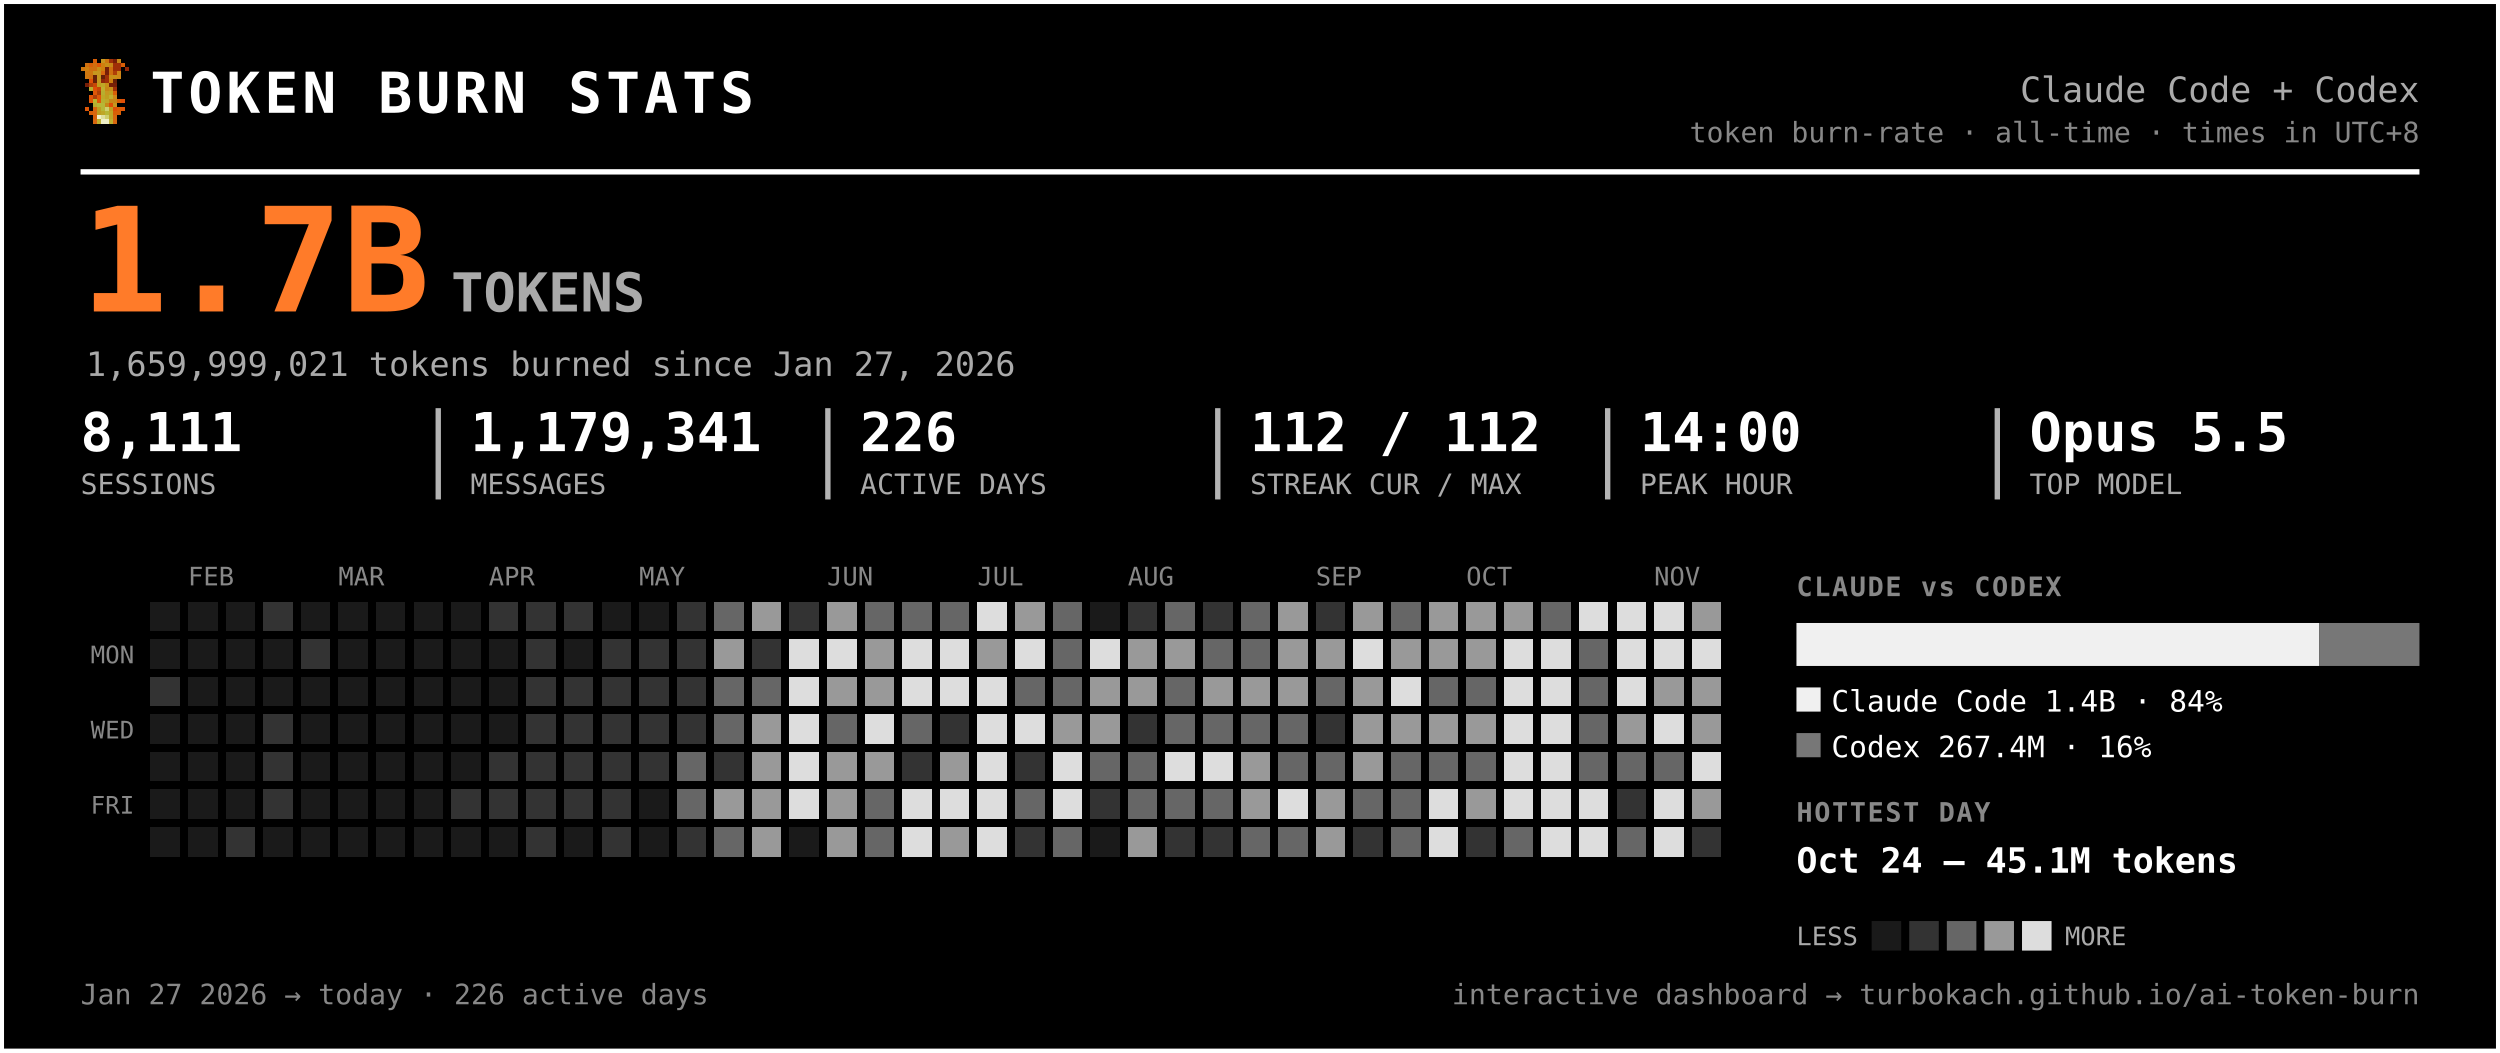
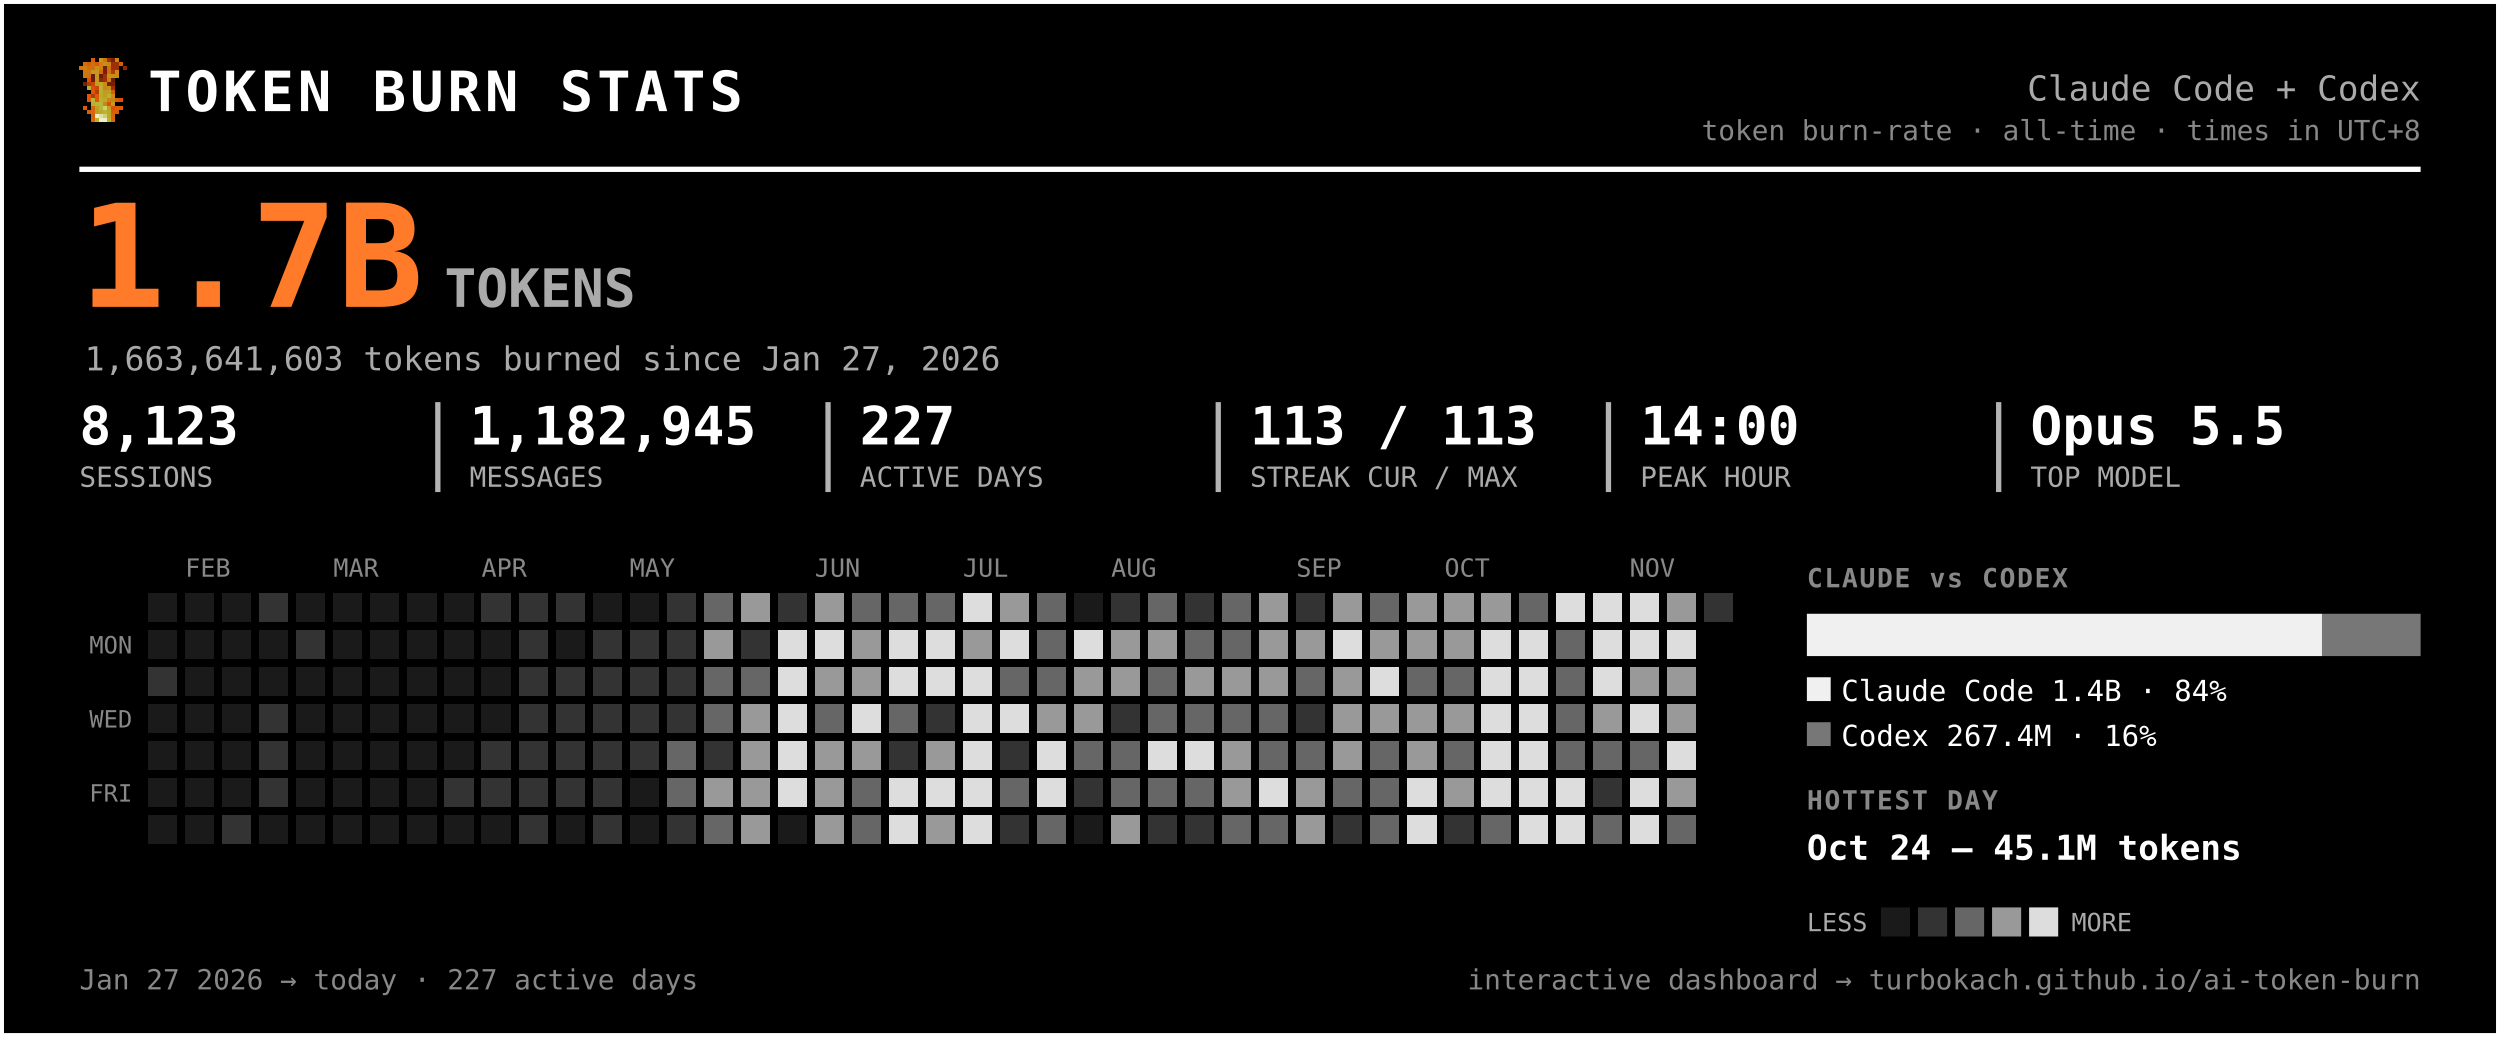
- <svg xmlns="http://www.w3.org/2000/svg" width="931" height="392" viewBox="0 0 931 392" font-family="ui-monospace, 'SF Mono', 'Cascadia Code', Menlo, Consolas, monospace" role="img" aria-label="Token burn — Claude Code + Codex">
-   <rect x="0.5" y="0.5" width="930" height="391" rx="0" fill="#000000" stroke="#ffffff" stroke-width="2" />
+ <svg xmlns="http://www.w3.org/2000/svg" width="945" height="392" viewBox="0 0 945 392" font-family="ui-monospace, 'SF Mono', 'Cascadia Code', Menlo, Consolas, monospace" role="img" aria-label="Token burn — Claude Code + Codex">
+   <rect x="0.5" y="0.5" width="944" height="391" rx="0" fill="#000000" stroke="#ffffff" stroke-width="2" />
  <g transform="translate(30,22) scale(1.5)" shape-rendering="crispEdges">
    <rect x="3" y="0" width="1" height="1" fill="#d75f07" />
    <rect x="5" y="0" width="1" height="1" fill="#c7971f" />
    <rect x="6" y="0" width="1" height="1" fill="#cf770f" />
    <rect x="7" y="0" width="1" height="1" fill="#9f2f07" />
    <rect x="8" y="0" width="1" height="1" fill="#771f07" />
    <rect x="9" y="0" width="1" height="1" fill="#c78717" />
    <rect x="1" y="1" width="1" height="1" fill="#cf6f0f" />
    <rect x="2" y="1" width="1" height="1" fill="#d75f07" />
    <rect x="3" y="1" width="1" height="1" fill="#cf6f0f" />
    <rect x="4" y="1" width="1" height="1" fill="#df5707" />
    <rect x="5" y="1" width="1" height="1" fill="#cf7f0f" />
    <rect x="6" y="1" width="1" height="1" fill="#c78f17" />
    <rect x="7" y="1" width="1" height="1" fill="#c78717" />
    <rect x="8" y="1" width="1" height="1" fill="#9f2f07" />
    <rect x="9" y="1" width="1" height="1" fill="#9f2f07" />
    <rect x="10" y="1" width="1" height="1" fill="#d75f07" />
    <rect x="0" y="2" width="1" height="1" fill="#cf770f" />
    <rect x="1" y="2" width="1" height="1" fill="#cf7f0f" />
    <rect x="2" y="2" width="1" height="1" fill="#cf6f0f" />
    <rect x="3" y="2" width="1" height="1" fill="#cf6f0f" />
    <rect x="4" y="2" width="1" height="1" fill="#c78f17" />
    <rect x="5" y="2" width="1" height="1" fill="#cf7f0f" />
    <rect x="6" y="2" width="1" height="1" fill="#771f07" />
    <rect x="7" y="2" width="1" height="1" fill="#cf6f0f" />
    <rect x="8" y="2" width="1" height="1" fill="#9f2f07" />
    <rect x="9" y="2" width="1" height="1" fill="#9f2f07" />
    <rect x="11" y="2" width="1" height="1" fill="#8f2707" />
    <rect x="1" y="3" width="1" height="1" fill="#cf770f" />
    <rect x="2" y="3" width="1" height="1" fill="#cf770f" />
    <rect x="3" y="3" width="1" height="1" fill="#c7971f" />
    <rect x="4" y="3" width="1" height="1" fill="#c7971f" />
    <rect x="5" y="3" width="1" height="1" fill="#d7670f" />
    <rect x="6" y="3" width="1" height="1" fill="#771f07" />
    <rect x="7" y="3" width="1" height="1" fill="#cf6f0f" />
    <rect x="8" y="3" width="1" height="1" fill="#af3f07" />
    <rect x="9" y="3" width="1" height="1" fill="#cf8717" />
    <rect x="1" y="4" width="1" height="1" fill="#cf770f" />
    <rect x="2" y="4" width="1" height="1" fill="#cf6f0f" />
    <rect x="3" y="4" width="1" height="1" fill="#671f07" />
    <rect x="4" y="4" width="1" height="1" fill="#c7971f" />
    <rect x="5" y="4" width="1" height="1" fill="#671f07" />
    <rect x="6" y="4" width="1" height="1" fill="#9f2f07" />
    <rect x="7" y="4" width="1" height="1" fill="#c78f17" />
    <rect x="8" y="4" width="1" height="1" fill="#c78f17" />
    <rect x="9" y="4" width="1" height="1" fill="#cf8717" />
    <rect x="2" y="5" width="1" height="1" fill="#df4f07" />
    <rect x="3" y="5" width="1" height="1" fill="#671f07" />
    <rect x="4" y="5" width="1" height="1" fill="#c7971f" />
    <rect x="5" y="5" width="1" height="1" fill="#8f2707" />
    <rect x="6" y="5" width="1" height="1" fill="#9f2f07" />
    <rect x="7" y="5" width="1" height="1" fill="#cf7f0f" />
    <rect x="8" y="5" width="1" height="1" fill="#671f07" />
    <rect x="1" y="6" width="1" height="1" fill="#771f07" />
    <rect x="2" y="6" width="1" height="1" fill="#af3f07" />
    <rect x="3" y="6" width="1" height="1" fill="#c74707" />
    <rect x="4" y="6" width="1" height="1" fill="#bf9f1f" />
    <rect x="5" y="6" width="1" height="1" fill="#bfa727" />
    <rect x="6" y="6" width="1" height="1" fill="#c78f17" />
    <rect x="7" y="6" width="1" height="1" fill="#771f07" />
    <rect x="8" y="6" width="1" height="1" fill="#771f07" />
    <rect x="2" y="7" width="1" height="1" fill="#b7af2f" />
    <rect x="3" y="7" width="1" height="1" fill="#df4f07" />
    <rect x="4" y="7" width="1" height="1" fill="#c74707" />
    <rect x="5" y="7" width="1" height="1" fill="#bfaf2f" />
    <rect x="6" y="7" width="1" height="1" fill="#c78717" />
    <rect x="7" y="7" width="1" height="1" fill="#c78f17" />
    <rect x="8" y="7" width="1" height="1" fill="#9f2f07" />
    <rect x="3" y="8" width="1" height="1" fill="#df5707" />
    <rect x="4" y="8" width="1" height="1" fill="#af3f07" />
    <rect x="5" y="8" width="1" height="1" fill="#b7af2f" />
    <rect x="6" y="8" width="1" height="1" fill="#c7971f" />
    <rect x="7" y="8" width="1" height="1" fill="#bf9f1f" />
    <rect x="8" y="8" width="1" height="1" fill="#d75f07" />
    <rect x="2" y="9" width="1" height="1" fill="#df5707" />
    <rect x="3" y="9" width="1" height="1" fill="#af3f07" />
    <rect x="4" y="9" width="1" height="1" fill="#df5707" />
    <rect x="5" y="9" width="1" height="1" fill="#bfa727" />
    <rect x="6" y="9" width="1" height="1" fill="#bf9f1f" />
    <rect x="7" y="9" width="1" height="1" fill="#bfaf2f" />
    <rect x="8" y="9" width="1" height="1" fill="#cf8717" />
    <rect x="2" y="10" width="1" height="1" fill="#df5707" />
    <rect x="3" y="10" width="1" height="1" fill="#b7b72f" />
    <rect x="4" y="10" width="1" height="1" fill="#df5707" />
    <rect x="5" y="10" width="1" height="1" fill="#b7af2f" />
    <rect x="6" y="10" width="1" height="1" fill="#bfa727" />
    <rect x="7" y="10" width="1" height="1" fill="#c78717" />
    <rect x="8" y="10" width="1" height="1" fill="#c78717" />
    <rect x="9" y="10" width="1" height="1" fill="#d75f07" />
    <rect x="10" y="10" width="1" height="1" fill="#df4f07" />
    <rect x="3" y="11" width="1" height="1" fill="#b7af2f" />
    <rect x="4" y="11" width="1" height="1" fill="#b7b737" />
    <rect x="5" y="11" width="1" height="1" fill="#b7b737" />
    <rect x="6" y="11" width="1" height="1" fill="#c78717" />
    <rect x="7" y="11" width="1" height="1" fill="#df4f07" />
    <rect x="8" y="11" width="1" height="1" fill="#c7971f" />
    <rect x="1" y="12" width="1" height="1" fill="#df5707" />
    <rect x="3" y="12" width="1" height="1" fill="#d7670f" />
    <rect x="4" y="12" width="1" height="1" fill="#bf9f1f" />
    <rect x="5" y="12" width="1" height="1" fill="#b7b737" />
    <rect x="6" y="12" width="1" height="1" fill="#cfcf6f" />
    <rect x="7" y="12" width="1" height="1" fill="#bf9f1f" />
    <rect x="8" y="12" width="1" height="1" fill="#df4f07" />
    <rect x="9" y="12" width="1" height="1" fill="#d75f07" />
    <rect x="10" y="12" width="1" height="1" fill="#df5707" />
    <rect x="2" y="13" width="1" height="1" fill="#d75f07" />
    <rect x="3" y="13" width="1" height="1" fill="#d7670f" />
    <rect x="4" y="13" width="1" height="1" fill="#bf9f1f" />
    <rect x="5" y="13" width="1" height="1" fill="#bfa727" />
    <rect x="6" y="13" width="1" height="1" fill="#b7b737" />
    <rect x="7" y="13" width="1" height="1" fill="#bfa727" />
    <rect x="8" y="13" width="1" height="1" fill="#d75f07" />
    <rect x="9" y="13" width="1" height="1" fill="#d75f07" />
    <rect x="3" y="14" width="1" height="1" fill="#d75f07" />
    <rect x="4" y="14" width="1" height="1" fill="#efefc7" />
    <rect x="5" y="14" width="1" height="1" fill="#dfdf9f" />
    <rect x="6" y="14" width="1" height="1" fill="#cfcf6f" />
    <rect x="7" y="14" width="1" height="1" fill="#bfa727" />
    <rect x="8" y="14" width="1" height="1" fill="#d7670f" />
    <rect x="3" y="15" width="1" height="1" fill="#d7670f" />
    <rect x="4" y="15" width="1" height="1" fill="#bfaf2f" />
    <rect x="5" y="15" width="1" height="1" fill="#efefc7" />
    <rect x="6" y="15" width="1" height="1" fill="#efefc7" />
    <rect x="7" y="15" width="1" height="1" fill="#bfaf2f" />
    <rect x="8" y="15" width="1" height="1" fill="#d7670f" />
  </g>
  <text x="56.0" y="42.0" font-size="21" fill="#ffffff" font-weight="800" letter-spacing="1.5">TOKEN BURN STATS</text>
-   <text x="901.0" y="38.0" font-size="13" fill="#aaaaaa" text-anchor="end">Claude Code + Codex</text>
-   <text x="901.0" y="53.0" font-size="10.5" fill="#888888" text-anchor="end">token burn-rate · all-time · times in UTC+8</text>
-   <line x1="30" y1="64" x2="901" y2="64" stroke="#ffffff" stroke-width="2" />
+   <text x="915.0" y="38.0" font-size="13" fill="#aaaaaa" text-anchor="end">Claude Code + Codex</text>
+   <text x="915.0" y="53.0" font-size="10.5" fill="#888888" text-anchor="end">token burn-rate · all-time · times in UTC+8</text>
+   <line x1="30" y1="64" x2="915" y2="64" stroke="#ffffff" stroke-width="2" />
  <text x="30.0" y="116.0" font-size="54" fill="#ff7b29" font-weight="800">1.7B</text>
  <text x="168.0" y="116.0" font-size="20" fill="#aaaaaa" font-weight="600">TOKENS</text>
-   <text x="32.0" y="140.0" font-size="12.5" fill="#aaaaaa">1,659,999,021 tokens burned since Jan 27, 2026</text>
-   <text x="30.0" y="168.0" font-size="20" fill="#ffffff" font-weight="700">8,111</text>
+   <text x="32.0" y="140.0" font-size="12.5" fill="#aaaaaa">1,663,641,603 tokens burned since Jan 27, 2026</text>
+   <text x="30.0" y="168.0" font-size="20" fill="#ffffff" font-weight="700">8,123</text>
  <text x="30.0" y="184.0" font-size="10.5" fill="#aaaaaa">SESSIONS</text>
-   <text x="175.2" y="168.0" font-size="20" fill="#ffffff" font-weight="700">1,179,341</text>
-   <text x="175.2" y="184.0" font-size="10.5" fill="#aaaaaa">MESSAGES</text>
-   <line x1="163.2" y1="152" x2="163.2" y2="186" stroke="#ffffff" stroke-width="2" opacity="0.7" />
-   <text x="320.3" y="168.0" font-size="20" fill="#ffffff" font-weight="700">226</text>
-   <text x="320.3" y="184.0" font-size="10.5" fill="#aaaaaa">ACTIVE DAYS</text>
-   <line x1="308.3" y1="152" x2="308.3" y2="186" stroke="#ffffff" stroke-width="2" opacity="0.7" />
-   <text x="465.5" y="168.0" font-size="20" fill="#ffffff" font-weight="700">112 / 112</text>
-   <text x="465.5" y="184.0" font-size="10.5" fill="#aaaaaa">STREAK CUR / MAX</text>
-   <line x1="453.5" y1="152" x2="453.5" y2="186" stroke="#ffffff" stroke-width="2" opacity="0.7" />
-   <text x="610.7" y="168.0" font-size="20" fill="#ffffff" font-weight="700">14:00</text>
-   <text x="610.7" y="184.0" font-size="10.5" fill="#aaaaaa">PEAK HOUR</text>
-   <line x1="598.7" y1="152" x2="598.7" y2="186" stroke="#ffffff" stroke-width="2" opacity="0.7" />
-   <text x="755.8" y="168.0" font-size="20" fill="#ffffff" font-weight="700">Opus 5.5</text>
-   <text x="755.8" y="184.0" font-size="10.5" fill="#aaaaaa">TOP MODEL</text>
-   <line x1="743.8" y1="152" x2="743.8" y2="186" stroke="#ffffff" stroke-width="2" opacity="0.7" />
+   <text x="177.5" y="168.0" font-size="20" fill="#ffffff" font-weight="700">1,182,945</text>
+   <text x="177.5" y="184.0" font-size="10.5" fill="#aaaaaa">MESSAGES</text>
+   <line x1="165.5" y1="152" x2="165.5" y2="186" stroke="#ffffff" stroke-width="2" opacity="0.7" />
+   <text x="325.0" y="168.0" font-size="20" fill="#ffffff" font-weight="700">227</text>
+   <text x="325.0" y="184.0" font-size="10.5" fill="#aaaaaa">ACTIVE DAYS</text>
+   <line x1="313.0" y1="152" x2="313.0" y2="186" stroke="#ffffff" stroke-width="2" opacity="0.7" />
+   <text x="472.5" y="168.0" font-size="20" fill="#ffffff" font-weight="700">113 / 113</text>
+   <text x="472.5" y="184.0" font-size="10.5" fill="#aaaaaa">STREAK CUR / MAX</text>
+   <line x1="460.5" y1="152" x2="460.5" y2="186" stroke="#ffffff" stroke-width="2" opacity="0.7" />
+   <text x="620.0" y="168.0" font-size="20" fill="#ffffff" font-weight="700">14:00</text>
+   <text x="620.0" y="184.0" font-size="10.5" fill="#aaaaaa">PEAK HOUR</text>
+   <line x1="608.0" y1="152" x2="608.0" y2="186" stroke="#ffffff" stroke-width="2" opacity="0.7" />
+   <text x="767.5" y="168.0" font-size="20" fill="#ffffff" font-weight="700">Opus 5.5</text>
+   <text x="767.5" y="184.0" font-size="10.5" fill="#aaaaaa">TOP MODEL</text>
+   <line x1="755.5" y1="152" x2="755.5" y2="186" stroke="#ffffff" stroke-width="2" opacity="0.7" />
  <text x="70.0" y="218.0" font-size="9.5" fill="#888888">FEB</text>
  <text x="126.0" y="218.0" font-size="9.5" fill="#888888">MAR</text>
  <text x="182.0" y="218.0" font-size="9.5" fill="#888888">APR</text>
  <text x="238.0" y="218.0" font-size="9.5" fill="#888888">MAY</text>
  <text x="308.0" y="218.0" font-size="9.5" fill="#888888">JUN</text>
  <text x="364.0" y="218.0" font-size="9.5" fill="#888888">JUL</text>
  <text x="420.0" y="218.0" font-size="9.5" fill="#888888">AUG</text>
  <text x="490.0" y="218.0" font-size="9.5" fill="#888888">SEP</text>
  <text x="546.0" y="218.0" font-size="9.5" fill="#888888">OCT</text>
  <text x="616.0" y="218.0" font-size="9.5" fill="#888888">NOV</text>
  <text x="50.0" y="247.0" font-size="9" fill="#888888" text-anchor="end">MON</text>
  <text x="50.0" y="275.0" font-size="9" fill="#888888" text-anchor="end">WED</text>
  <text x="50.0" y="303.0" font-size="9" fill="#888888" text-anchor="end">FRI</text>
  <g shape-rendering="crispEdges">
    <rect x="224" y="308" width="11" height="11" rx="0" fill="#333333" />
    <rect x="238" y="252" width="11" height="11" rx="0" fill="#333333" />
    <rect x="252" y="224" width="11" height="11" rx="0" fill="#333333" />
    <rect x="252" y="266" width="11" height="11" rx="0" fill="#333333" />
    <rect x="252" y="280" width="11" height="11" rx="0" fill="#666666" />
    <rect x="252" y="294" width="11" height="11" rx="0" fill="#666666" />
    <rect x="252" y="308" width="11" height="11" rx="0" fill="#333333" />
    <rect x="266" y="224" width="11" height="11" rx="0" fill="#666666" />
    <rect x="266" y="238" width="11" height="11" rx="0" fill="#999999" />
    <rect x="266" y="252" width="11" height="11" rx="0" fill="#666666" />
    <rect x="266" y="266" width="11" height="11" rx="0" fill="#666666" />
    <rect x="266" y="280" width="11" height="11" rx="0" fill="#333333" />
    <rect x="266" y="294" width="11" height="11" rx="0" fill="#999999" />
    <rect x="266" y="308" width="11" height="11" rx="0" fill="#666666" />
    <rect x="280" y="224" width="11" height="11" rx="0" fill="#999999" />
    <rect x="280" y="238" width="11" height="11" rx="0" fill="#333333" />
    <rect x="280" y="252" width="11" height="11" rx="0" fill="#666666" />
    <rect x="280" y="266" width="11" height="11" rx="0" fill="#999999" />
    <rect x="280" y="280" width="11" height="11" rx="0" fill="#999999" />
    <rect x="280" y="294" width="11" height="11" rx="0" fill="#999999" />
    <rect x="280" y="308" width="11" height="11" rx="0" fill="#999999" />
    <rect x="294" y="224" width="11" height="11" rx="0" fill="#333333" />
    <rect x="294" y="238" width="11" height="11" rx="0" fill="#dddddd" />
    <rect x="294" y="252" width="11" height="11" rx="0" fill="#dddddd" />
    <rect x="294" y="266" width="11" height="11" rx="0" fill="#dddddd" />
    <rect x="294" y="280" width="11" height="11" rx="0" fill="#dddddd" />
    <rect x="294" y="294" width="11" height="11" rx="0" fill="#dddddd" />
    <rect x="308" y="224" width="11" height="11" rx="0" fill="#999999" />
    <rect x="308" y="238" width="11" height="11" rx="0" fill="#dddddd" />
    <rect x="308" y="252" width="11" height="11" rx="0" fill="#999999" />
    <rect x="308" y="266" width="11" height="11" rx="0" fill="#666666" />
    <rect x="308" y="280" width="11" height="11" rx="0" fill="#999999" />
    <rect x="308" y="294" width="11" height="11" rx="0" fill="#999999" />
    <rect x="308" y="308" width="11" height="11" rx="0" fill="#999999" />
    <rect x="322" y="224" width="11" height="11" rx="0" fill="#666666" />
    <rect x="322" y="238" width="11" height="11" rx="0" fill="#999999" />
    <rect x="322" y="252" width="11" height="11" rx="0" fill="#999999" />
    <rect x="322" y="266" width="11" height="11" rx="0" fill="#dddddd" />
    <rect x="322" y="280" width="11" height="11" rx="0" fill="#999999" />
    <rect x="322" y="294" width="11" height="11" rx="0" fill="#666666" />
    <rect x="322" y="308" width="11" height="11" rx="0" fill="#666666" />
    <rect x="336" y="224" width="11" height="11" rx="0" fill="#666666" />
    <rect x="336" y="238" width="11" height="11" rx="0" fill="#dddddd" />
    <rect x="336" y="252" width="11" height="11" rx="0" fill="#dddddd" />
    <rect x="336" y="266" width="11" height="11" rx="0" fill="#666666" />
    <rect x="336" y="280" width="11" height="11" rx="0" fill="#333333" />
    <rect x="336" y="294" width="11" height="11" rx="0" fill="#dddddd" />
    <rect x="336" y="308" width="11" height="11" rx="0" fill="#dddddd" />
    <rect x="350" y="224" width="11" height="11" rx="0" fill="#666666" />
    <rect x="350" y="238" width="11" height="11" rx="0" fill="#dddddd" />
    <rect x="350" y="252" width="11" height="11" rx="0" fill="#dddddd" />
    <rect x="350" y="266" width="11" height="11" rx="0" fill="#333333" />
    <rect x="350" y="280" width="11" height="11" rx="0" fill="#999999" />
    <rect x="350" y="294" width="11" height="11" rx="0" fill="#dddddd" />
    <rect x="350" y="308" width="11" height="11" rx="0" fill="#999999" />
    <rect x="364" y="224" width="11" height="11" rx="0" fill="#dddddd" />
    <rect x="364" y="238" width="11" height="11" rx="0" fill="#999999" />
    <rect x="364" y="252" width="11" height="11" rx="0" fill="#dddddd" />
    <rect x="364" y="266" width="11" height="11" rx="0" fill="#dddddd" />
    <rect x="364" y="280" width="11" height="11" rx="0" fill="#dddddd" />
    <rect x="364" y="294" width="11" height="11" rx="0" fill="#dddddd" />
    <rect x="364" y="308" width="11" height="11" rx="0" fill="#dddddd" />
    <rect x="378" y="224" width="11" height="11" rx="0" fill="#999999" />
    <rect x="378" y="238" width="11" height="11" rx="0" fill="#dddddd" />
    <rect x="378" y="252" width="11" height="11" rx="0" fill="#666666" />
    <rect x="378" y="266" width="11" height="11" rx="0" fill="#dddddd" />
    <rect x="378" y="280" width="11" height="11" rx="0" fill="#333333" />
    <rect x="378" y="294" width="11" height="11" rx="0" fill="#666666" />
    <rect x="378" y="308" width="11" height="11" rx="0" fill="#333333" />
    <rect x="392" y="224" width="11" height="11" rx="0" fill="#666666" />
    <rect x="392" y="238" width="11" height="11" rx="0" fill="#666666" />
    <rect x="392" y="252" width="11" height="11" rx="0" fill="#666666" />
    <rect x="392" y="266" width="11" height="11" rx="0" fill="#999999" />
    <rect x="392" y="280" width="11" height="11" rx="0" fill="#dddddd" />
    <rect x="392" y="294" width="11" height="11" rx="0" fill="#dddddd" />
    <rect x="392" y="308" width="11" height="11" rx="0" fill="#666666" />
    <rect x="406" y="238" width="11" height="11" rx="0" fill="#dddddd" />
    <rect x="406" y="252" width="11" height="11" rx="0" fill="#999999" />
    <rect x="406" y="266" width="11" height="11" rx="0" fill="#999999" />
    <rect x="406" y="280" width="11" height="11" rx="0" fill="#666666" />
    <rect x="406" y="294" width="11" height="11" rx="0" fill="#333333" />
    <rect x="420" y="224" width="11" height="11" rx="0" fill="#333333" />
    <rect x="420" y="238" width="11" height="11" rx="0" fill="#999999" />
    <rect x="420" y="252" width="11" height="11" rx="0" fill="#999999" />
    <rect x="420" y="266" width="11" height="11" rx="0" fill="#333333" />
    <rect x="420" y="280" width="11" height="11" rx="0" fill="#666666" />
    <rect x="420" y="294" width="11" height="11" rx="0" fill="#666666" />
    <rect x="420" y="308" width="11" height="11" rx="0" fill="#999999" />
    <rect x="434" y="224" width="11" height="11" rx="0" fill="#666666" />
    <rect x="434" y="238" width="11" height="11" rx="0" fill="#999999" />
    <rect x="434" y="252" width="11" height="11" rx="0" fill="#666666" />
    <rect x="434" y="266" width="11" height="11" rx="0" fill="#666666" />
    <rect x="434" y="280" width="11" height="11" rx="0" fill="#dddddd" />
    <rect x="434" y="294" width="11" height="11" rx="0" fill="#666666" />
    <rect x="434" y="308" width="11" height="11" rx="0" fill="#333333" />
    <rect x="448" y="224" width="11" height="11" rx="0" fill="#333333" />
    <rect x="448" y="238" width="11" height="11" rx="0" fill="#666666" />
    <rect x="448" y="252" width="11" height="11" rx="0" fill="#999999" />
    <rect x="448" y="266" width="11" height="11" rx="0" fill="#666666" />
    <rect x="448" y="280" width="11" height="11" rx="0" fill="#dddddd" />
    <rect x="448" y="294" width="11" height="11" rx="0" fill="#666666" />
    <rect x="448" y="308" width="11" height="11" rx="0" fill="#333333" />
    <rect x="462" y="224" width="11" height="11" rx="0" fill="#666666" />
    <rect x="462" y="238" width="11" height="11" rx="0" fill="#666666" />
    <rect x="462" y="252" width="11" height="11" rx="0" fill="#999999" />
    <rect x="462" y="266" width="11" height="11" rx="0" fill="#666666" />
    <rect x="462" y="280" width="11" height="11" rx="0" fill="#999999" />
    <rect x="462" y="294" width="11" height="11" rx="0" fill="#999999" />
    <rect x="462" y="308" width="11" height="11" rx="0" fill="#666666" />
    <rect x="476" y="224" width="11" height="11" rx="0" fill="#999999" />
    <rect x="476" y="238" width="11" height="11" rx="0" fill="#999999" />
    <rect x="476" y="252" width="11" height="11" rx="0" fill="#999999" />
    <rect x="476" y="266" width="11" height="11" rx="0" fill="#666666" />
    <rect x="476" y="280" width="11" height="11" rx="0" fill="#666666" />
    <rect x="476" y="294" width="11" height="11" rx="0" fill="#dddddd" />
    <rect x="476" y="308" width="11" height="11" rx="0" fill="#666666" />
    <rect x="490" y="224" width="11" height="11" rx="0" fill="#333333" />
    <rect x="490" y="238" width="11" height="11" rx="0" fill="#999999" />
    <rect x="490" y="252" width="11" height="11" rx="0" fill="#666666" />
    <rect x="490" y="266" width="11" height="11" rx="0" fill="#333333" />
    <rect x="490" y="280" width="11" height="11" rx="0" fill="#666666" />
    <rect x="490" y="294" width="11" height="11" rx="0" fill="#999999" />
    <rect x="490" y="308" width="11" height="11" rx="0" fill="#999999" />
    <rect x="504" y="224" width="11" height="11" rx="0" fill="#999999" />
    <rect x="504" y="238" width="11" height="11" rx="0" fill="#dddddd" />
    <rect x="504" y="252" width="11" height="11" rx="0" fill="#999999" />
    <rect x="504" y="266" width="11" height="11" rx="0" fill="#999999" />
    <rect x="504" y="280" width="11" height="11" rx="0" fill="#999999" />
    <rect x="504" y="294" width="11" height="11" rx="0" fill="#666666" />
    <rect x="504" y="308" width="11" height="11" rx="0" fill="#333333" />
    <rect x="518" y="224" width="11" height="11" rx="0" fill="#666666" />
    <rect x="518" y="238" width="11" height="11" rx="0" fill="#999999" />
    <rect x="518" y="252" width="11" height="11" rx="0" fill="#dddddd" />
    <rect x="518" y="266" width="11" height="11" rx="0" fill="#999999" />
    <rect x="518" y="280" width="11" height="11" rx="0" fill="#666666" />
    <rect x="518" y="294" width="11" height="11" rx="0" fill="#666666" />
    <rect x="518" y="308" width="11" height="11" rx="0" fill="#666666" />
    <rect x="532" y="224" width="11" height="11" rx="0" fill="#999999" />
    <rect x="532" y="238" width="11" height="11" rx="0" fill="#999999" />
    <rect x="532" y="252" width="11" height="11" rx="0" fill="#666666" />
    <rect x="532" y="266" width="11" height="11" rx="0" fill="#999999" />
-     <rect x="532" y="280" width="11" height="11" rx="0" fill="#666666" />
+     <rect x="532" y="280" width="11" height="11" rx="0" fill="#999999" />
    <rect x="532" y="294" width="11" height="11" rx="0" fill="#dddddd" />
    <rect x="532" y="308" width="11" height="11" rx="0" fill="#dddddd" />
    <rect x="546" y="224" width="11" height="11" rx="0" fill="#999999" />
    <rect x="546" y="238" width="11" height="11" rx="0" fill="#999999" />
    <rect x="546" y="252" width="11" height="11" rx="0" fill="#666666" />
    <rect x="546" y="266" width="11" height="11" rx="0" fill="#999999" />
    <rect x="546" y="280" width="11" height="11" rx="0" fill="#666666" />
    <rect x="546" y="294" width="11" height="11" rx="0" fill="#999999" />
    <rect x="546" y="308" width="11" height="11" rx="0" fill="#333333" />
    <rect x="560" y="224" width="11" height="11" rx="0" fill="#999999" />
    <rect x="560" y="238" width="11" height="11" rx="0" fill="#dddddd" />
    <rect x="560" y="252" width="11" height="11" rx="0" fill="#dddddd" />
    <rect x="560" y="266" width="11" height="11" rx="0" fill="#dddddd" />
    <rect x="560" y="280" width="11" height="11" rx="0" fill="#dddddd" />
    <rect x="560" y="294" width="11" height="11" rx="0" fill="#dddddd" />
    <rect x="560" y="308" width="11" height="11" rx="0" fill="#666666" />
    <rect x="574" y="224" width="11" height="11" rx="0" fill="#666666" />
    <rect x="574" y="238" width="11" height="11" rx="0" fill="#dddddd" />
    <rect x="574" y="252" width="11" height="11" rx="0" fill="#dddddd" />
    <rect x="574" y="266" width="11" height="11" rx="0" fill="#dddddd" />
    <rect x="574" y="280" width="11" height="11" rx="0" fill="#dddddd" />
    <rect x="574" y="294" width="11" height="11" rx="0" fill="#dddddd" />
    <rect x="574" y="308" width="11" height="11" rx="0" fill="#dddddd" />
    <rect x="588" y="224" width="11" height="11" rx="0" fill="#dddddd" />
    <rect x="588" y="238" width="11" height="11" rx="0" fill="#666666" />
    <rect x="588" y="252" width="11" height="11" rx="0" fill="#666666" />
    <rect x="588" y="266" width="11" height="11" rx="0" fill="#666666" />
    <rect x="588" y="280" width="11" height="11" rx="0" fill="#666666" />
    <rect x="588" y="294" width="11" height="11" rx="0" fill="#dddddd" />
    <rect x="588" y="308" width="11" height="11" rx="0" fill="#dddddd" />
    <rect x="602" y="224" width="11" height="11" rx="0" fill="#dddddd" />
    <rect x="602" y="238" width="11" height="11" rx="0" fill="#dddddd" />
    <rect x="602" y="252" width="11" height="11" rx="0" fill="#dddddd" />
    <rect x="602" y="266" width="11" height="11" rx="0" fill="#999999" />
    <rect x="602" y="280" width="11" height="11" rx="0" fill="#666666" />
    <rect x="602" y="294" width="11" height="11" rx="0" fill="#333333" />
    <rect x="602" y="308" width="11" height="11" rx="0" fill="#666666" />
    <rect x="616" y="224" width="11" height="11" rx="0" fill="#dddddd" />
    <rect x="616" y="238" width="11" height="11" rx="0" fill="#dddddd" />
    <rect x="616" y="252" width="11" height="11" rx="0" fill="#999999" />
    <rect x="616" y="266" width="11" height="11" rx="0" fill="#dddddd" />
    <rect x="616" y="280" width="11" height="11" rx="0" fill="#666666" />
    <rect x="616" y="294" width="11" height="11" rx="0" fill="#dddddd" />
    <rect x="616" y="308" width="11" height="11" rx="0" fill="#dddddd" />
    <rect x="630" y="224" width="11" height="11" rx="0" fill="#999999" />
    <rect x="630" y="238" width="11" height="11" rx="0" fill="#dddddd" />
    <rect x="630" y="252" width="11" height="11" rx="0" fill="#999999" />
    <rect x="630" y="266" width="11" height="11" rx="0" fill="#999999" />
    <rect x="630" y="280" width="11" height="11" rx="0" fill="#dddddd" />
    <rect x="630" y="294" width="11" height="11" rx="0" fill="#999999" />
-     <rect x="630" y="308" width="11" height="11" rx="0" fill="#333333" />
+     <rect x="630" y="308" width="11" height="11" rx="0" fill="#666666" />
+     <rect x="644" y="224" width="11" height="11" rx="0" fill="#333333" />
    <rect x="56" y="252" width="11" height="11" rx="0" fill="#333333" />
    <rect x="84" y="308" width="11" height="11" rx="0" fill="#333333" />
    <rect x="98" y="224" width="11" height="11" rx="0" fill="#333333" />
    <rect x="98" y="266" width="11" height="11" rx="0" fill="#333333" />
    <rect x="98" y="280" width="11" height="11" rx="0" fill="#333333" />
    <rect x="98" y="294" width="11" height="11" rx="0" fill="#333333" />
    <rect x="112" y="238" width="11" height="11" rx="0" fill="#333333" />
    <rect x="168" y="294" width="11" height="11" rx="0" fill="#333333" />
    <rect x="182" y="224" width="11" height="11" rx="0" fill="#333333" />
    <rect x="182" y="280" width="11" height="11" rx="0" fill="#333333" />
    <rect x="182" y="294" width="11" height="11" rx="0" fill="#333333" />
    <rect x="196" y="224" width="11" height="11" rx="0" fill="#333333" />
    <rect x="196" y="238" width="11" height="11" rx="0" fill="#333333" />
    <rect x="196" y="252" width="11" height="11" rx="0" fill="#333333" />
    <rect x="196" y="266" width="11" height="11" rx="0" fill="#333333" />
    <rect x="196" y="280" width="11" height="11" rx="0" fill="#333333" />
    <rect x="196" y="294" width="11" height="11" rx="0" fill="#333333" />
    <rect x="196" y="308" width="11" height="11" rx="0" fill="#333333" />
    <rect x="210" y="224" width="11" height="11" rx="0" fill="#333333" />
    <rect x="210" y="252" width="11" height="11" rx="0" fill="#333333" />
    <rect x="210" y="266" width="11" height="11" rx="0" fill="#333333" />
    <rect x="210" y="280" width="11" height="11" rx="0" fill="#333333" />
    <rect x="210" y="294" width="11" height="11" rx="0" fill="#333333" />
    <rect x="224" y="238" width="11" height="11" rx="0" fill="#333333" />
    <rect x="224" y="252" width="11" height="11" rx="0" fill="#333333" />
    <rect x="224" y="266" width="11" height="11" rx="0" fill="#333333" />
    <rect x="224" y="280" width="11" height="11" rx="0" fill="#333333" />
    <rect x="224" y="294" width="11" height="11" rx="0" fill="#333333" />
    <rect x="238" y="238" width="11" height="11" rx="0" fill="#333333" />
    <rect x="238" y="266" width="11" height="11" rx="0" fill="#333333" />
    <rect x="238" y="280" width="11" height="11" rx="0" fill="#333333" />
    <rect x="252" y="238" width="11" height="11" rx="0" fill="#333333" />
    <rect x="252" y="252" width="11" height="11" rx="0" fill="#333333" />
    <rect x="56" y="224" width="11" height="11" rx="0" fill="#1a1a1a" />
    <rect x="56" y="238" width="11" height="11" rx="0" fill="#1a1a1a" />
    <rect x="56" y="266" width="11" height="11" rx="0" fill="#1a1a1a" />
    <rect x="56" y="280" width="11" height="11" rx="0" fill="#1a1a1a" />
    <rect x="56" y="294" width="11" height="11" rx="0" fill="#1a1a1a" />
    <rect x="56" y="308" width="11" height="11" rx="0" fill="#1a1a1a" />
    <rect x="70" y="224" width="11" height="11" rx="0" fill="#1a1a1a" />
    <rect x="70" y="238" width="11" height="11" rx="0" fill="#1a1a1a" />
    <rect x="70" y="252" width="11" height="11" rx="0" fill="#1a1a1a" />
    <rect x="70" y="266" width="11" height="11" rx="0" fill="#1a1a1a" />
    <rect x="70" y="280" width="11" height="11" rx="0" fill="#1a1a1a" />
    <rect x="70" y="294" width="11" height="11" rx="0" fill="#1a1a1a" />
    <rect x="70" y="308" width="11" height="11" rx="0" fill="#1a1a1a" />
    <rect x="84" y="224" width="11" height="11" rx="0" fill="#1a1a1a" />
    <rect x="84" y="238" width="11" height="11" rx="0" fill="#1a1a1a" />
    <rect x="84" y="252" width="11" height="11" rx="0" fill="#1a1a1a" />
    <rect x="84" y="266" width="11" height="11" rx="0" fill="#1a1a1a" />
    <rect x="84" y="280" width="11" height="11" rx="0" fill="#1a1a1a" />
    <rect x="84" y="294" width="11" height="11" rx="0" fill="#1a1a1a" />
    <rect x="98" y="238" width="11" height="11" rx="0" fill="#1a1a1a" />
    <rect x="98" y="252" width="11" height="11" rx="0" fill="#1a1a1a" />
    <rect x="98" y="308" width="11" height="11" rx="0" fill="#1a1a1a" />
    <rect x="112" y="224" width="11" height="11" rx="0" fill="#1a1a1a" />
    <rect x="112" y="252" width="11" height="11" rx="0" fill="#1a1a1a" />
    <rect x="112" y="266" width="11" height="11" rx="0" fill="#1a1a1a" />
    <rect x="112" y="280" width="11" height="11" rx="0" fill="#1a1a1a" />
    <rect x="112" y="294" width="11" height="11" rx="0" fill="#1a1a1a" />
    <rect x="112" y="308" width="11" height="11" rx="0" fill="#1a1a1a" />
    <rect x="126" y="224" width="11" height="11" rx="0" fill="#1a1a1a" />
    <rect x="126" y="238" width="11" height="11" rx="0" fill="#1a1a1a" />
    <rect x="126" y="252" width="11" height="11" rx="0" fill="#1a1a1a" />
    <rect x="126" y="266" width="11" height="11" rx="0" fill="#1a1a1a" />
    <rect x="126" y="280" width="11" height="11" rx="0" fill="#1a1a1a" />
    <rect x="126" y="294" width="11" height="11" rx="0" fill="#1a1a1a" />
    <rect x="126" y="308" width="11" height="11" rx="0" fill="#1a1a1a" />
    <rect x="140" y="224" width="11" height="11" rx="0" fill="#1a1a1a" />
    <rect x="140" y="238" width="11" height="11" rx="0" fill="#1a1a1a" />
    <rect x="140" y="252" width="11" height="11" rx="0" fill="#1a1a1a" />
    <rect x="140" y="266" width="11" height="11" rx="0" fill="#1a1a1a" />
    <rect x="140" y="280" width="11" height="11" rx="0" fill="#1a1a1a" />
    <rect x="140" y="294" width="11" height="11" rx="0" fill="#1a1a1a" />
    <rect x="140" y="308" width="11" height="11" rx="0" fill="#1a1a1a" />
    <rect x="154" y="224" width="11" height="11" rx="0" fill="#1a1a1a" />
    <rect x="154" y="238" width="11" height="11" rx="0" fill="#1a1a1a" />
    <rect x="154" y="252" width="11" height="11" rx="0" fill="#1a1a1a" />
    <rect x="154" y="266" width="11" height="11" rx="0" fill="#1a1a1a" />
    <rect x="154" y="280" width="11" height="11" rx="0" fill="#1a1a1a" />
    <rect x="154" y="294" width="11" height="11" rx="0" fill="#1a1a1a" />
    <rect x="154" y="308" width="11" height="11" rx="0" fill="#1a1a1a" />
    <rect x="168" y="224" width="11" height="11" rx="0" fill="#1a1a1a" />
    <rect x="168" y="238" width="11" height="11" rx="0" fill="#1a1a1a" />
    <rect x="168" y="252" width="11" height="11" rx="0" fill="#1a1a1a" />
    <rect x="168" y="266" width="11" height="11" rx="0" fill="#1a1a1a" />
    <rect x="168" y="280" width="11" height="11" rx="0" fill="#1a1a1a" />
    <rect x="168" y="308" width="11" height="11" rx="0" fill="#1a1a1a" />
    <rect x="182" y="238" width="11" height="11" rx="0" fill="#1a1a1a" />
    <rect x="182" y="252" width="11" height="11" rx="0" fill="#1a1a1a" />
    <rect x="182" y="266" width="11" height="11" rx="0" fill="#1a1a1a" />
    <rect x="182" y="308" width="11" height="11" rx="0" fill="#1a1a1a" />
    <rect x="210" y="238" width="11" height="11" rx="0" fill="#1a1a1a" />
    <rect x="210" y="308" width="11" height="11" rx="0" fill="#1a1a1a" />
    <rect x="224" y="224" width="11" height="11" rx="0" fill="#1a1a1a" />
    <rect x="238" y="224" width="11" height="11" rx="0" fill="#1a1a1a" />
    <rect x="238" y="294" width="11" height="11" rx="0" fill="#1a1a1a" />
    <rect x="238" y="308" width="11" height="11" rx="0" fill="#1a1a1a" />
    <rect x="294" y="308" width="11" height="11" rx="0" fill="#1a1a1a" />
    <rect x="406" y="224" width="11" height="11" rx="0" fill="#1a1a1a" />
    <rect x="406" y="308" width="11" height="11" rx="0" fill="#1a1a1a" />
  </g>
-   <text x="669.0" y="222.0" font-size="10" fill="#888888" font-weight="700" letter-spacing="0.6">CLAUDE vs CODEX</text>
-   <path d="M669.00,232 H863.63 L863.63,232 V248.00 L863.63,248.00 H669.00 L669.00,248.00 V232.00 L669.00,232.00 Z" fill="#f0f0f0" />
-   <path d="M863.63,232 H901.00 L901.00,232 V248.00 L901.00,248.00 H863.63 L863.63,248.00 V232.00 L863.63,232.00 Z" fill="#777777" />
-   <rect x="669" y="256" width="9" height="9" rx="0" fill="#f0f0f0" />
-   <text x="682.0" y="265.0" font-size="11" fill="#ffffff">Claude Code  1.4B · 84%</text>
-   <rect x="669" y="273" width="9" height="9" rx="0" fill="#777777" />
-   <text x="682.0" y="282.0" font-size="11" fill="#ffffff">Codex  267.4M · 16%</text>
-   <text x="669.0" y="306.0" font-size="10" fill="#888888" font-weight="700" letter-spacing="0.6">HOTTEST DAY</text>
-   <text x="669.0" y="325.0" font-size="13" fill="#ffffff" font-weight="600">Oct 24 — 45.1M tokens</text>
-   <text x="669.0" y="352.0" font-size="9.5" fill="#aaaaaa">LESS</text>
-   <rect x="697" y="343" width="11" height="11" rx="0" fill="#1a1a1a" />
-   <rect x="711" y="343" width="11" height="11" rx="0" fill="#333333" />
-   <rect x="725" y="343" width="11" height="11" rx="0" fill="#666666" />
-   <rect x="739" y="343" width="11" height="11" rx="0" fill="#999999" />
-   <rect x="753" y="343" width="11" height="11" rx="0" fill="#dddddd" />
-   <text x="769.0" y="352.0" font-size="9.5" fill="#aaaaaa">MORE</text>
-   <text x="30.0" y="374.0" font-size="10.5" fill="#888888">Jan 27 2026 → today  ·  226 active days</text>
-   <text x="901.0" y="374.0" font-size="10.5" fill="#888888" text-anchor="end">interactive dashboard → turbokach.github.io/ai-token-burn</text>
+   <text x="683.0" y="222.0" font-size="10" fill="#888888" font-weight="700" letter-spacing="0.6">CLAUDE vs CODEX</text>
+   <path d="M683.00,232 H877.71 L877.71,232 V248.00 L877.71,248.00 H683.00 L683.00,248.00 V232.00 L683.00,232.00 Z" fill="#f0f0f0" />
+   <path d="M877.71,232 H915.00 L915.00,232 V248.00 L915.00,248.00 H877.71 L877.71,248.00 V232.00 L877.71,232.00 Z" fill="#777777" />
+   <rect x="683" y="256" width="9" height="9" rx="0" fill="#f0f0f0" />
+   <text x="696.0" y="265.0" font-size="11" fill="#ffffff">Claude Code  1.4B · 84%</text>
+   <rect x="683" y="273" width="9" height="9" rx="0" fill="#777777" />
+   <text x="696.0" y="282.0" font-size="11" fill="#ffffff">Codex  267.4M · 16%</text>
+   <text x="683.0" y="306.0" font-size="10" fill="#888888" font-weight="700" letter-spacing="0.6">HOTTEST DAY</text>
+   <text x="683.0" y="325.0" font-size="13" fill="#ffffff" font-weight="600">Oct 24 — 45.1M tokens</text>
+   <text x="683.0" y="352.0" font-size="9.5" fill="#aaaaaa">LESS</text>
+   <rect x="711" y="343" width="11" height="11" rx="0" fill="#1a1a1a" />
+   <rect x="725" y="343" width="11" height="11" rx="0" fill="#333333" />
+   <rect x="739" y="343" width="11" height="11" rx="0" fill="#666666" />
+   <rect x="753" y="343" width="11" height="11" rx="0" fill="#999999" />
+   <rect x="767" y="343" width="11" height="11" rx="0" fill="#dddddd" />
+   <text x="783.0" y="352.0" font-size="9.5" fill="#aaaaaa">MORE</text>
+   <text x="30.0" y="374.0" font-size="10.5" fill="#888888">Jan 27 2026 → today  ·  227 active days</text>
+   <text x="915.0" y="374.0" font-size="10.5" fill="#888888" text-anchor="end">interactive dashboard → turbokach.github.io/ai-token-burn</text>
</svg>
